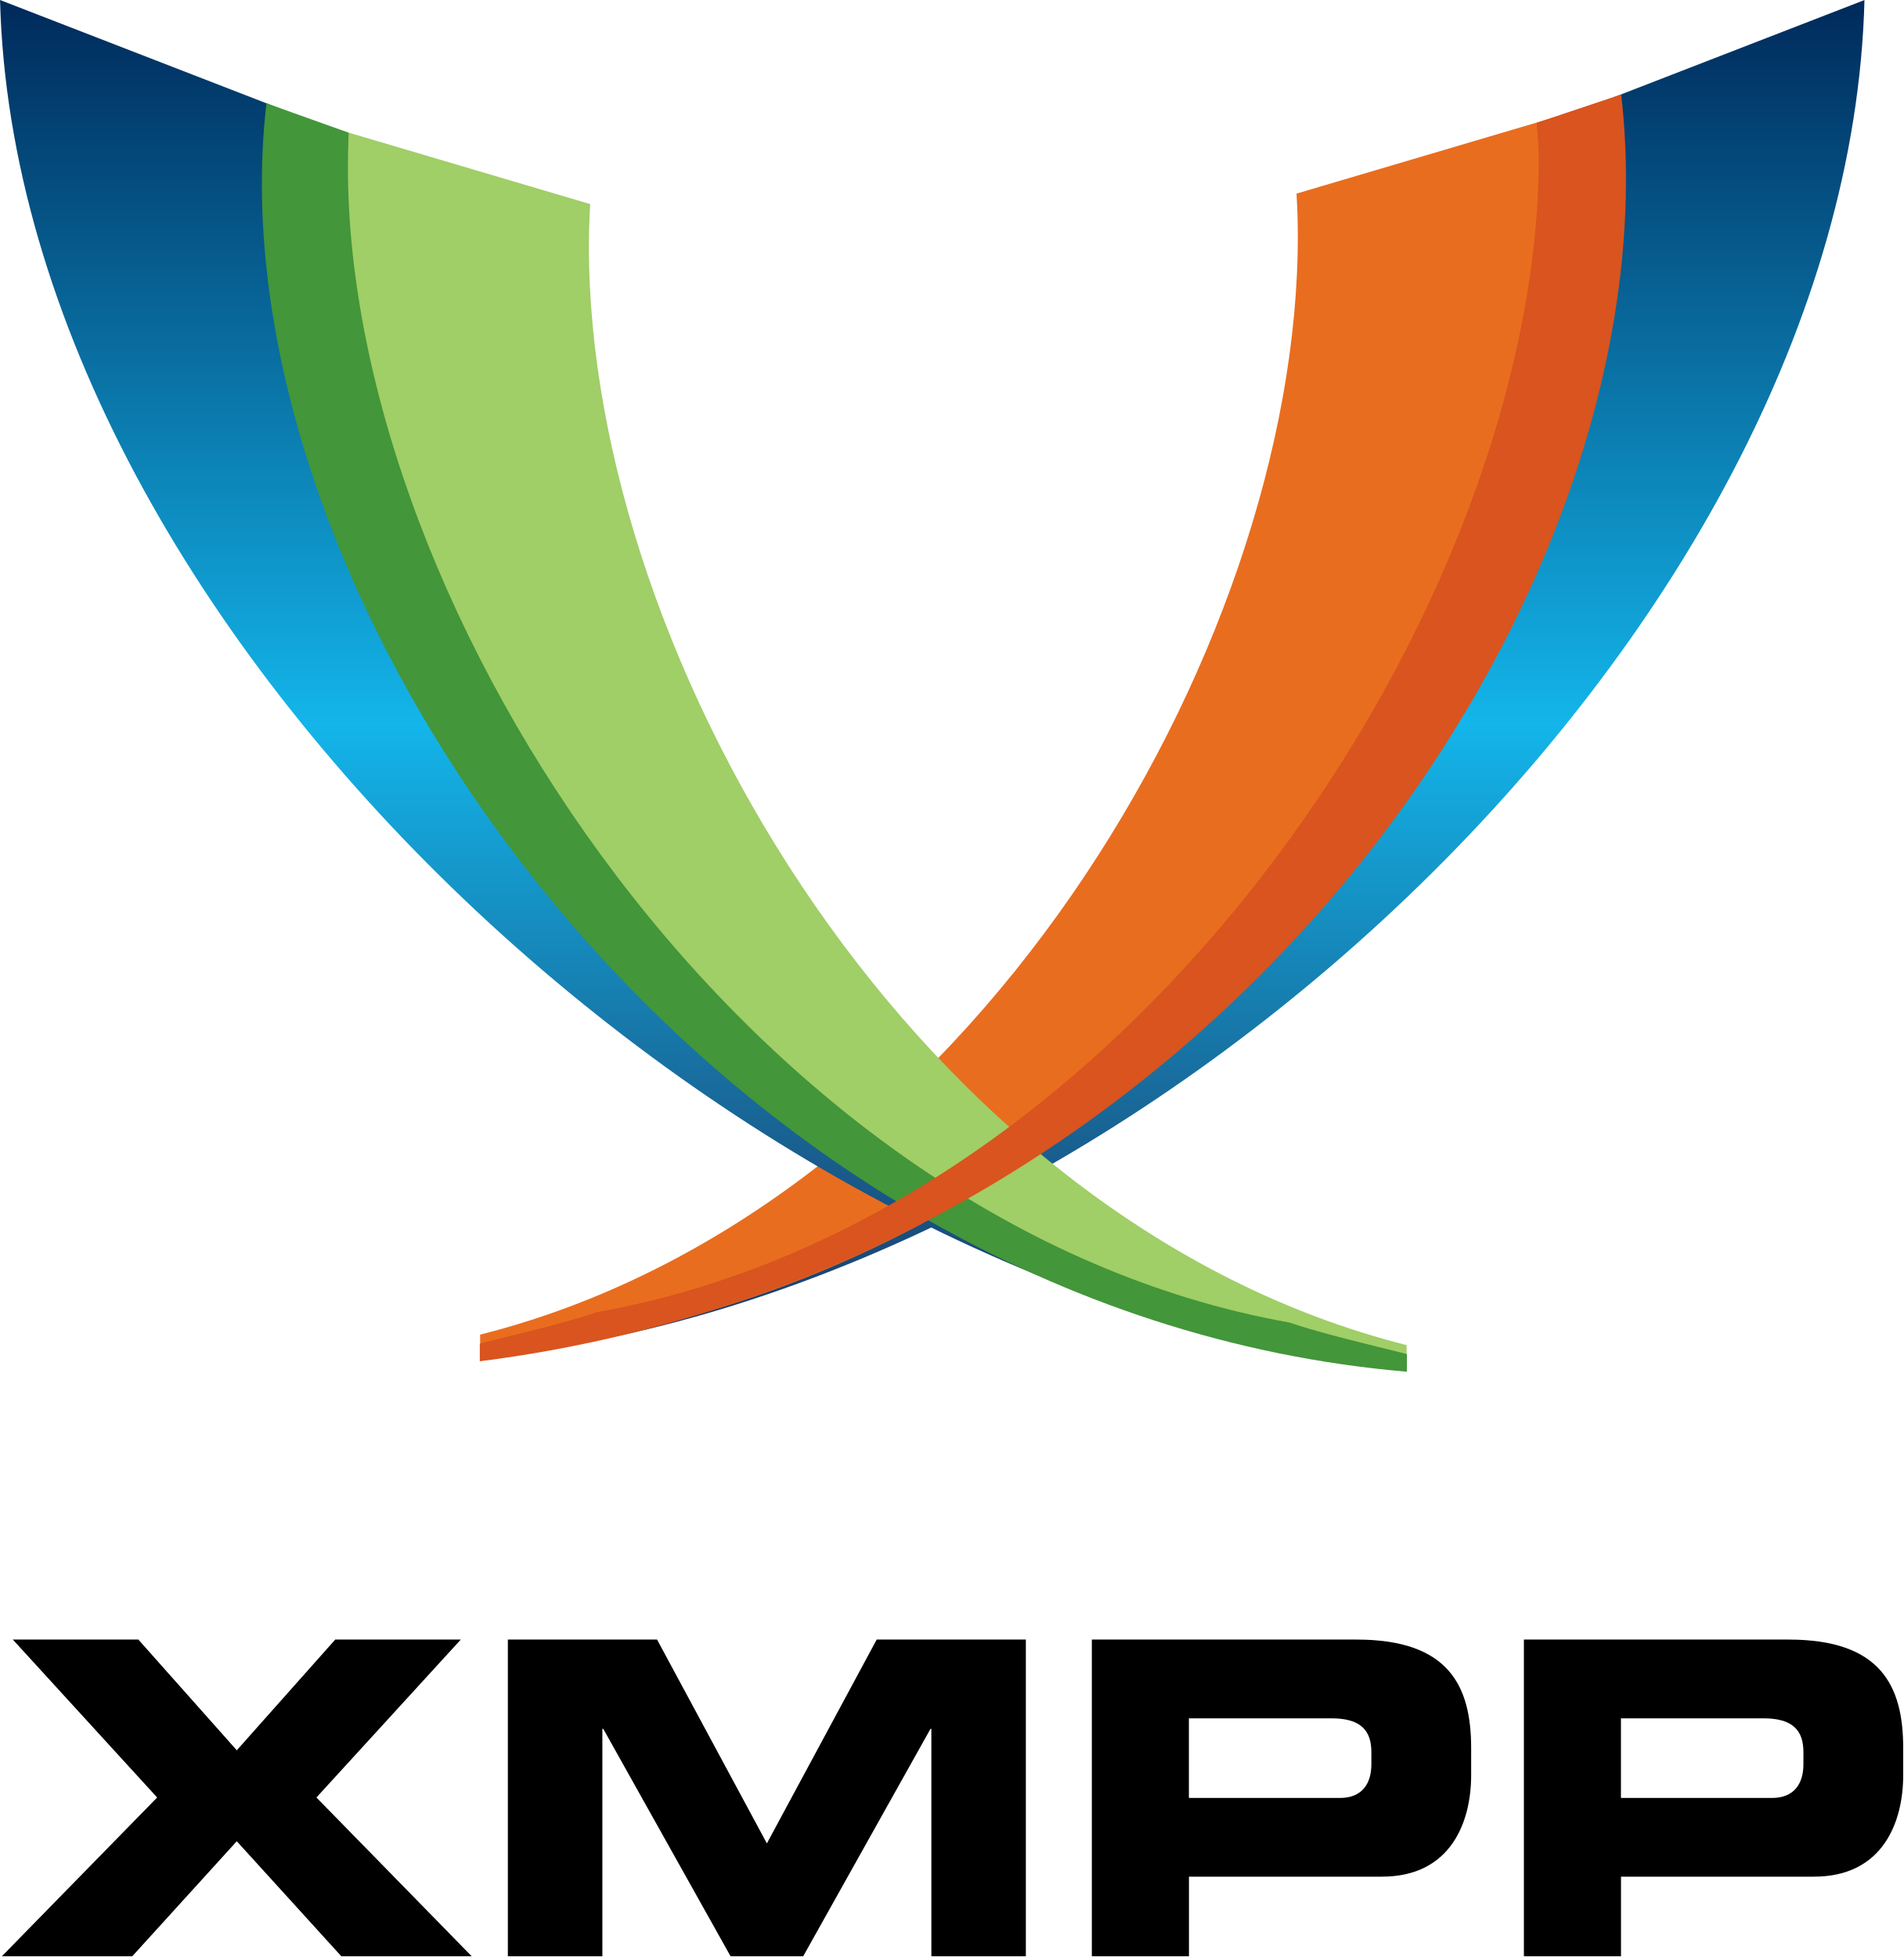
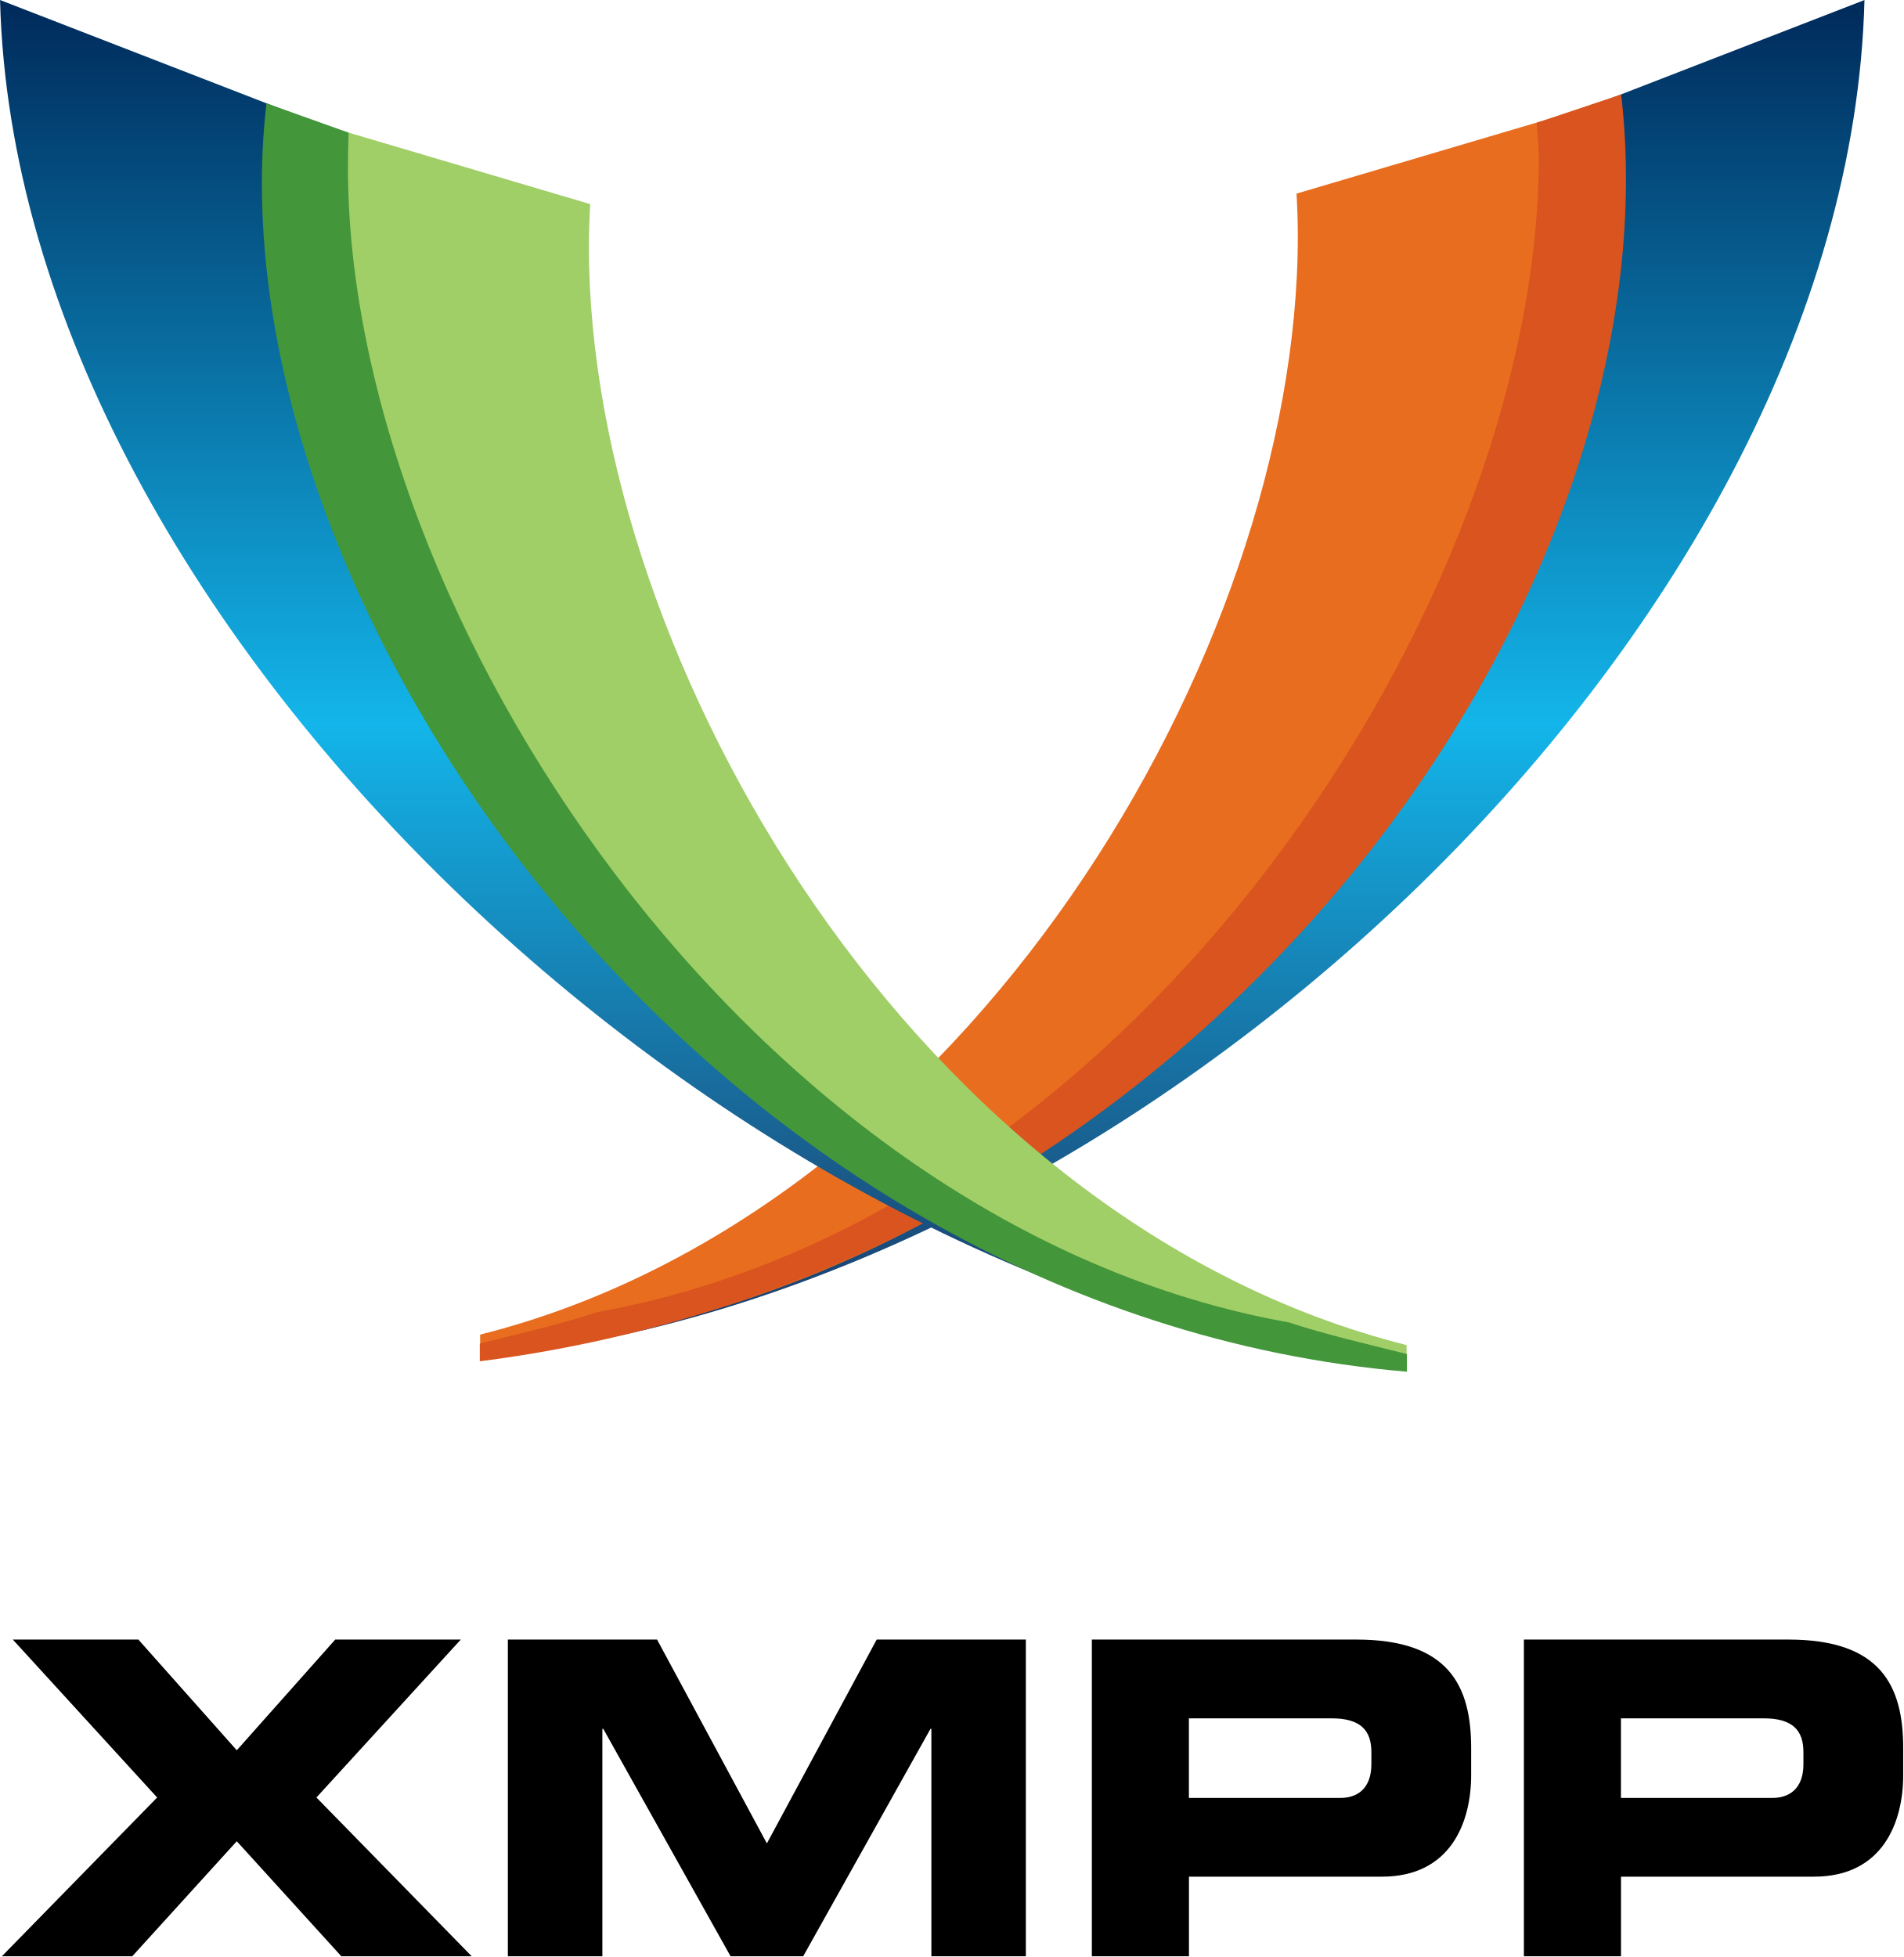
<svg xmlns="http://www.w3.org/2000/svg" xmlns:xlink="http://www.w3.org/1999/xlink" height="181.5" viewBox="0 0 176.5 181.5" width="176.5">
  <linearGradient id="a" gradientUnits="userSpaceOnUse" x2="0" y1="125.86">
    <stop stop-color="#1b3967" offset="0.011" />
    <stop stop-color="#13b5ea" offset="0.467" />
    <stop stop-color="#002b5c" offset="0.995" />
  </linearGradient>
  <path d="M136.29,14.189c0.077,1.313-1.786,0.968-1.786,2.293,0,38.551-44.72,96.831-89.847,108.19v1.182c59.957-5.51,126.73-66.8,128.24-125.85l-36.6,14.189z" fill="url(#a)" />
  <path d="M120.23,17.96c0.077,1.313,0.121,2.633,0.121,3.958,0,38.551-30.7,90.497-75.827,101.86v1.637c59.065-3.823,105.81-63.023,105.81-109.2,0-2.375-0.125-4.729-0.371-7.056l-29.73,8.796z" fill="#e96d1f" />
+   <path d="M150.34,8.76l-7.833,2.625c0.041,0.963,0.191,2.203,0.191,3.173,0,41.219-37.272,98.205-87.274,107.12-3.243,1.089-7.538,2.077-10.93,2.932v1.639c68.344-8.66,111.18-71.719,105.84-117.49z" fill="#d9541e" />
  <path d="M36.599,14.189c-0.077,1.313,1.787,0.968,1.787,2.293,0,38.551,46.558,97.366,91.688,108.73v1.639c-59.953-5.52-128.56-67.8-130.07-126.85l36.599,14.189z" fill="url(#a)" />
  <path d="M54.731,18.932c-0.076,1.313-0.12,2.63-0.12,3.957,0,38.551,30.699,90.497,75.827,101.86v1.639c-59.044-2.79-105.81-63.024-105.81-109.2,0-2.375,0.128-4.729,0.371-7.056l29.73,8.796z" fill="#a0ce67" />
  <path d="M24.713,9.583l7.617,2.722c-0.041,0.962-0.066,2.254-0.066,3.225,0,41.219,37.271,98.204,87.272,107.12,3.245,1.088,7.538,2.077,10.932,2.931v1.638c-65.254-5.56-111.1-71.866-105.76-117.64z" fill="#439639" />
-   <path d="M150.34,8.76l-7.833,2.625c0.041,0.963,0.191,2.203,0.191,3.173,0,41.219-37.272,98.205-87.274,107.12-3.243,1.089-7.538,2.077-10.93,2.932v1.639c68.344-8.66,111.18-71.719,105.84-117.49z" fill="#d9541e" />
  <path d="M14.576,166.71l-13.388-14.65h11.643l9.127,10.268,9.129-10.268h11.643l-13.387,14.646,14.401,14.728h-12.09l-9.697-10.67-9.693,10.67h-12.092l14.404-14.73z" />
  <path d="M47.096,152.06h13.836l10.183,18.905,10.183-18.905h13.832v29.374h-8.762v-21.096h-0.08l-11.807,21.096h-6.733l-11.807-21.096h-0.082v21.096h-8.764v-29.368z" />
  <path d="M101.25,152.06h24.546c8.559,0,10.628,4.302,10.628,10.063v2.516c0,4.381-1.908,9.41-8.275,9.41h-17.894v7.385h-9.005v-29.378zm9,14.69h13.997c2.109,0,2.924-1.377,2.924-3.123v-1.135c0-1.99-0.976-3.127-3.694-3.127h-13.227v7.38z" />
  <path transform="translate(40.065)" d="M101.25,152.06h24.546c8.559,0,10.628,4.302,10.628,10.063v2.516c0,4.381-1.908,9.41-8.275,9.41h-17.894v7.385h-9.005v-29.378zm9,14.69h13.997c2.109,0,2.924-1.377,2.924-3.123v-1.135c0-1.99-0.976-3.127-3.694-3.127h-13.227v7.38z" />
  <a target="_top" xlink:href="http://xmpp.org/">
    <rect x="0" y="0" width="176.5" height="181.5" opacity="0" />
  </a>
</svg>
